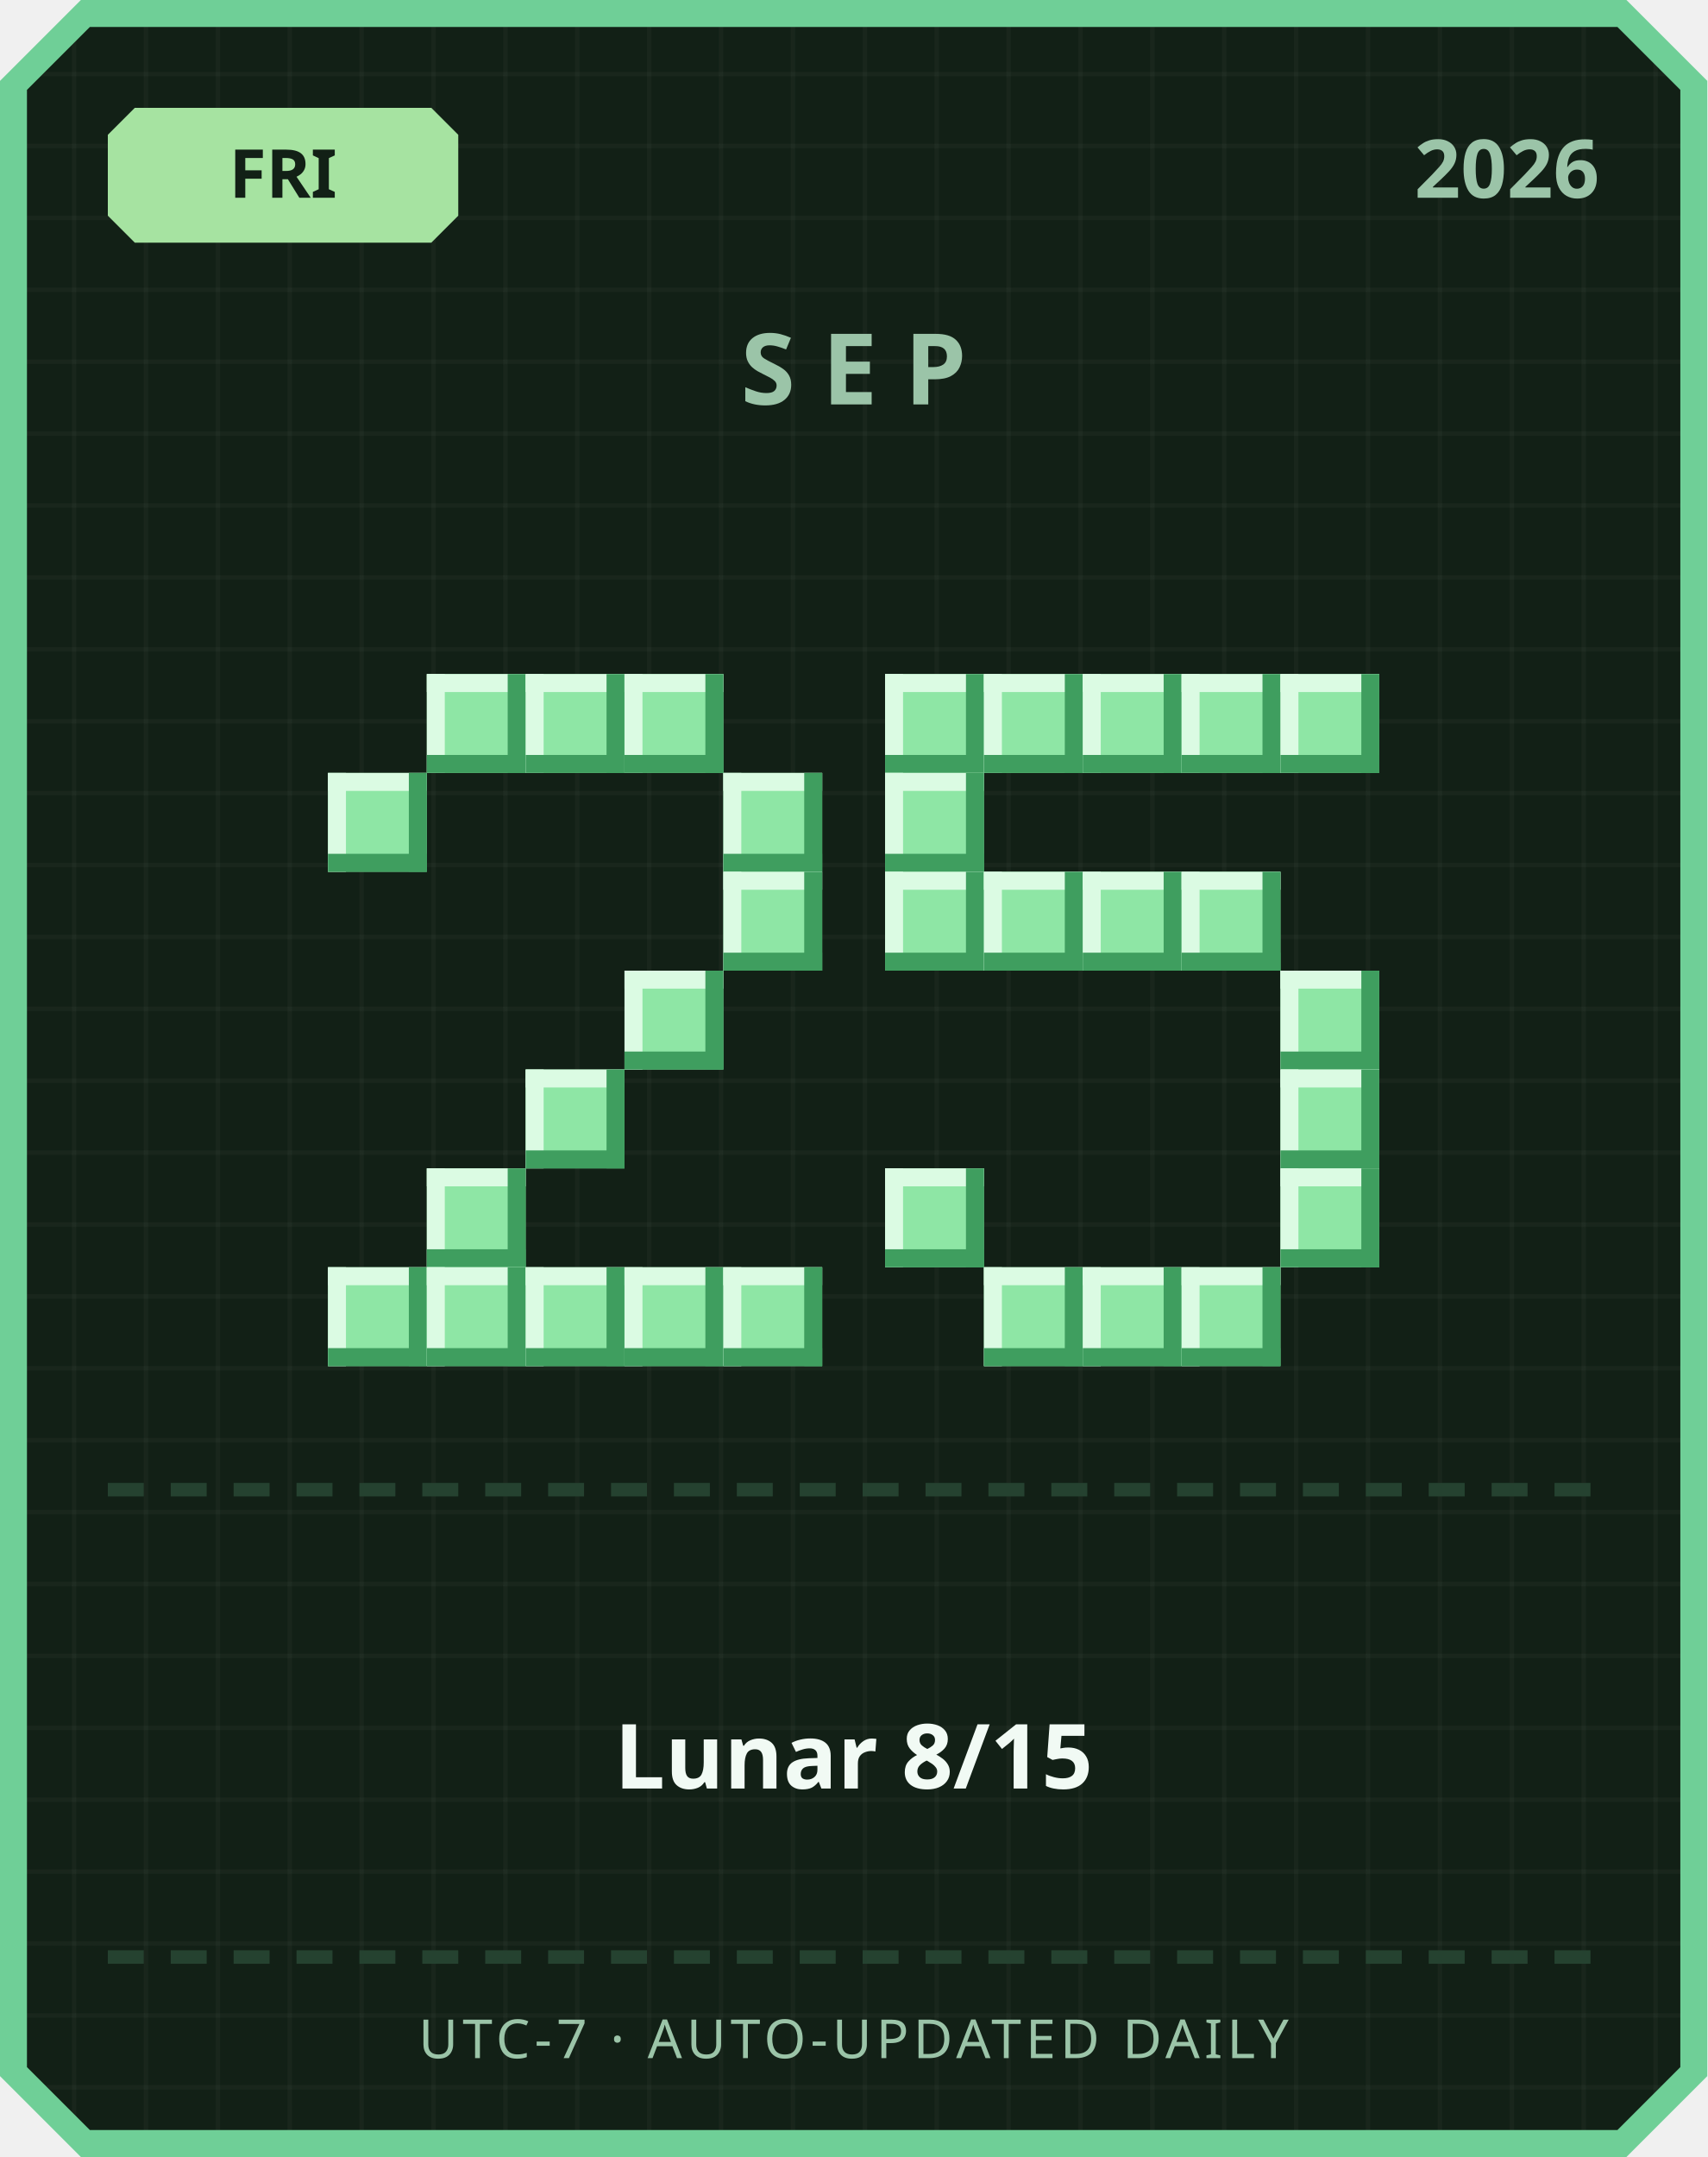
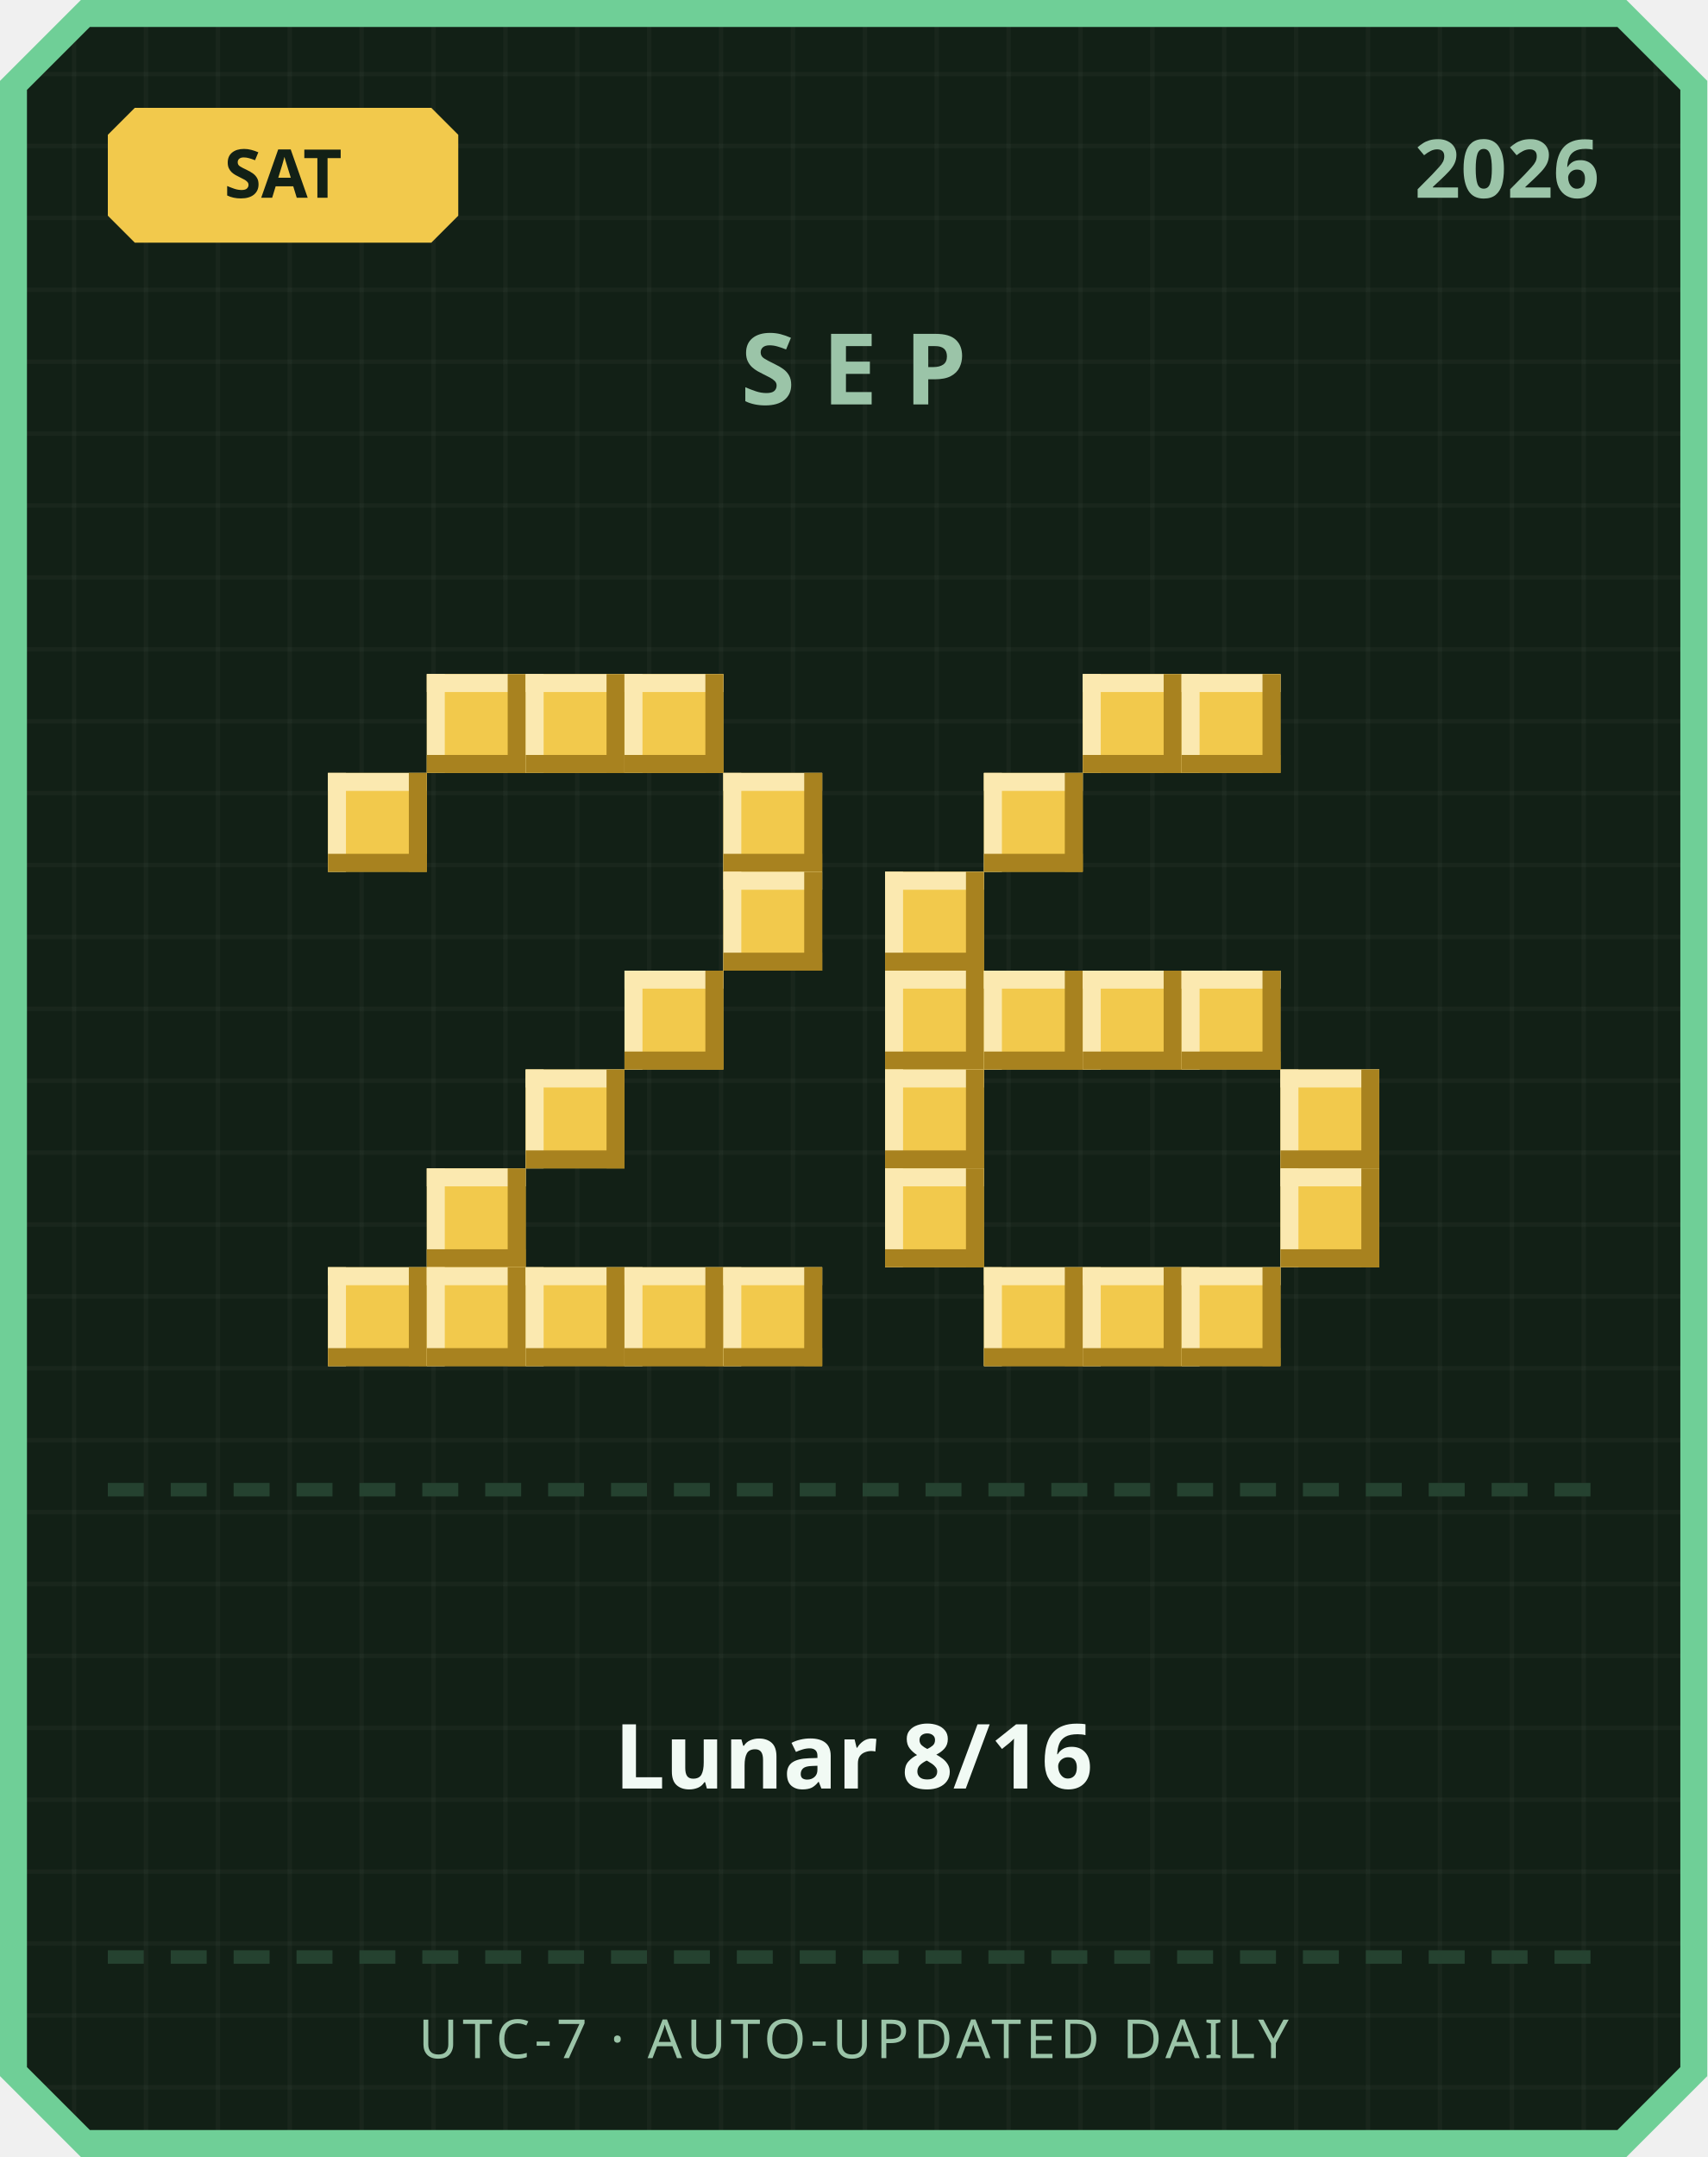
<svg xmlns="http://www.w3.org/2000/svg" width="380" height="480" viewBox="0 0 380 480">
  <defs>
    <pattern id="grid" width="16" height="16" patternUnits="userSpaceOnUse">
      <rect width="16" height="16" fill="#122016" />
      <rect width="1" height="16" fill="#ffffff" opacity="0.03" />
      <rect width="16" height="1" fill="#ffffff" opacity="0.03" />
    </pattern>
  </defs>
  <path d="M 18,0 L 362,0 L 380,18 L 380,462 L 362,480 L 18,480 L 0,462 L 0,18 Z" fill="#6fcf97" />
  <path d="M 20,6 L 360,6 L 374,20 L 374,460 L 360,474 L 20,474 L 6,460 L 6,20 Z" fill="url(#grid)" />
-   <path d="M 30,24 L 96,24 L 102,30 L 102,48 L 96,54 L 30,54 L 24,48 L 24,30 Z" fill="#a6e3a1" />
-   <text x="63" y="44" text-anchor="middle" font-family="'Segoe UI', sans-serif" font-size="15" font-weight="700" fill="#122016">FRI</text>
+   <path d="M 30,24 L 96,24 L 102,30 L 102,48 L 96,54 L 30,54 L 24,48 L 24,30 Z" fill="#f2c94c" />
+   <text x="63" y="44" text-anchor="middle" font-family="'Segoe UI', sans-serif" font-size="15" font-weight="700" fill="#122016">SAT</text>
  <text x="356" y="44" text-anchor="end" font-family="'Segoe UI', sans-serif" font-size="18" font-weight="700" fill="#9bc4a8">2026</text>
  <text x="190" y="90" text-anchor="middle" font-family="'Segoe UI', sans-serif" font-size="22" font-weight="700" letter-spacing="6" fill="#9bc4a8">SEP</text>
-   <rect x="95" y="150" width="22" height="22" fill="#8ee6a5" />
-   <rect x="95" y="150" width="22" height="4" fill="#dbfbe3" />
-   <rect x="95" y="150" width="4" height="22" fill="#dbfbe3" />
-   <rect x="95" y="168" width="22" height="4" fill="#3f9e5f" />
-   <rect x="113" y="150" width="4" height="22" fill="#3f9e5f" />
-   <rect x="117" y="150" width="22" height="22" fill="#8ee6a5" />
-   <rect x="117" y="150" width="22" height="4" fill="#dbfbe3" />
-   <rect x="117" y="150" width="4" height="22" fill="#dbfbe3" />
-   <rect x="117" y="168" width="22" height="4" fill="#3f9e5f" />
-   <rect x="135" y="150" width="4" height="22" fill="#3f9e5f" />
-   <rect x="139" y="150" width="22" height="22" fill="#8ee6a5" />
-   <rect x="139" y="150" width="22" height="4" fill="#dbfbe3" />
-   <rect x="139" y="150" width="4" height="22" fill="#dbfbe3" />
-   <rect x="139" y="168" width="22" height="4" fill="#3f9e5f" />
-   <rect x="157" y="150" width="4" height="22" fill="#3f9e5f" />
-   <rect x="73" y="172" width="22" height="22" fill="#8ee6a5" />
-   <rect x="73" y="172" width="22" height="4" fill="#dbfbe3" />
-   <rect x="73" y="172" width="4" height="22" fill="#dbfbe3" />
-   <rect x="73" y="190" width="22" height="4" fill="#3f9e5f" />
-   <rect x="91" y="172" width="4" height="22" fill="#3f9e5f" />
-   <rect x="161" y="172" width="22" height="22" fill="#8ee6a5" />
-   <rect x="161" y="172" width="22" height="4" fill="#dbfbe3" />
-   <rect x="161" y="172" width="4" height="22" fill="#dbfbe3" />
-   <rect x="161" y="190" width="22" height="4" fill="#3f9e5f" />
-   <rect x="179" y="172" width="4" height="22" fill="#3f9e5f" />
-   <rect x="161" y="194" width="22" height="22" fill="#8ee6a5" />
-   <rect x="161" y="194" width="22" height="4" fill="#dbfbe3" />
-   <rect x="161" y="194" width="4" height="22" fill="#dbfbe3" />
-   <rect x="161" y="212" width="22" height="4" fill="#3f9e5f" />
-   <rect x="179" y="194" width="4" height="22" fill="#3f9e5f" />
-   <rect x="139" y="216" width="22" height="22" fill="#8ee6a5" />
-   <rect x="139" y="216" width="22" height="4" fill="#dbfbe3" />
-   <rect x="139" y="216" width="4" height="22" fill="#dbfbe3" />
-   <rect x="139" y="234" width="22" height="4" fill="#3f9e5f" />
-   <rect x="157" y="216" width="4" height="22" fill="#3f9e5f" />
-   <rect x="117" y="238" width="22" height="22" fill="#8ee6a5" />
-   <rect x="117" y="238" width="22" height="4" fill="#dbfbe3" />
-   <rect x="117" y="238" width="4" height="22" fill="#dbfbe3" />
-   <rect x="117" y="256" width="22" height="4" fill="#3f9e5f" />
-   <rect x="135" y="238" width="4" height="22" fill="#3f9e5f" />
-   <rect x="95" y="260" width="22" height="22" fill="#8ee6a5" />
-   <rect x="95" y="260" width="22" height="4" fill="#dbfbe3" />
-   <rect x="95" y="260" width="4" height="22" fill="#dbfbe3" />
-   <rect x="95" y="278" width="22" height="4" fill="#3f9e5f" />
-   <rect x="113" y="260" width="4" height="22" fill="#3f9e5f" />
-   <rect x="73" y="282" width="22" height="22" fill="#8ee6a5" />
-   <rect x="73" y="282" width="22" height="4" fill="#dbfbe3" />
-   <rect x="73" y="282" width="4" height="22" fill="#dbfbe3" />
-   <rect x="73" y="300" width="22" height="4" fill="#3f9e5f" />
-   <rect x="91" y="282" width="4" height="22" fill="#3f9e5f" />
-   <rect x="95" y="282" width="22" height="22" fill="#8ee6a5" />
-   <rect x="95" y="282" width="22" height="4" fill="#dbfbe3" />
-   <rect x="95" y="282" width="4" height="22" fill="#dbfbe3" />
-   <rect x="95" y="300" width="22" height="4" fill="#3f9e5f" />
-   <rect x="113" y="282" width="4" height="22" fill="#3f9e5f" />
-   <rect x="117" y="282" width="22" height="22" fill="#8ee6a5" />
-   <rect x="117" y="282" width="22" height="4" fill="#dbfbe3" />
-   <rect x="117" y="282" width="4" height="22" fill="#dbfbe3" />
-   <rect x="117" y="300" width="22" height="4" fill="#3f9e5f" />
-   <rect x="135" y="282" width="4" height="22" fill="#3f9e5f" />
-   <rect x="139" y="282" width="22" height="22" fill="#8ee6a5" />
-   <rect x="139" y="282" width="22" height="4" fill="#dbfbe3" />
-   <rect x="139" y="282" width="4" height="22" fill="#dbfbe3" />
-   <rect x="139" y="300" width="22" height="4" fill="#3f9e5f" />
-   <rect x="157" y="282" width="4" height="22" fill="#3f9e5f" />
-   <rect x="161" y="282" width="22" height="22" fill="#8ee6a5" />
-   <rect x="161" y="282" width="22" height="4" fill="#dbfbe3" />
-   <rect x="161" y="282" width="4" height="22" fill="#dbfbe3" />
-   <rect x="161" y="300" width="22" height="4" fill="#3f9e5f" />
-   <rect x="179" y="282" width="4" height="22" fill="#3f9e5f" />
-   <rect x="197" y="150" width="22" height="22" fill="#8ee6a5" />
-   <rect x="197" y="150" width="22" height="4" fill="#dbfbe3" />
-   <rect x="197" y="150" width="4" height="22" fill="#dbfbe3" />
-   <rect x="197" y="168" width="22" height="4" fill="#3f9e5f" />
-   <rect x="215" y="150" width="4" height="22" fill="#3f9e5f" />
-   <rect x="219" y="150" width="22" height="22" fill="#8ee6a5" />
-   <rect x="219" y="150" width="22" height="4" fill="#dbfbe3" />
-   <rect x="219" y="150" width="4" height="22" fill="#dbfbe3" />
-   <rect x="219" y="168" width="22" height="4" fill="#3f9e5f" />
-   <rect x="237" y="150" width="4" height="22" fill="#3f9e5f" />
-   <rect x="241" y="150" width="22" height="22" fill="#8ee6a5" />
-   <rect x="241" y="150" width="22" height="4" fill="#dbfbe3" />
-   <rect x="241" y="150" width="4" height="22" fill="#dbfbe3" />
-   <rect x="241" y="168" width="22" height="4" fill="#3f9e5f" />
-   <rect x="259" y="150" width="4" height="22" fill="#3f9e5f" />
-   <rect x="263" y="150" width="22" height="22" fill="#8ee6a5" />
-   <rect x="263" y="150" width="22" height="4" fill="#dbfbe3" />
-   <rect x="263" y="150" width="4" height="22" fill="#dbfbe3" />
-   <rect x="263" y="168" width="22" height="4" fill="#3f9e5f" />
-   <rect x="281" y="150" width="4" height="22" fill="#3f9e5f" />
-   <rect x="285" y="150" width="22" height="22" fill="#8ee6a5" />
-   <rect x="285" y="150" width="22" height="4" fill="#dbfbe3" />
-   <rect x="285" y="150" width="4" height="22" fill="#dbfbe3" />
-   <rect x="285" y="168" width="22" height="4" fill="#3f9e5f" />
-   <rect x="303" y="150" width="4" height="22" fill="#3f9e5f" />
-   <rect x="197" y="172" width="22" height="22" fill="#8ee6a5" />
-   <rect x="197" y="172" width="22" height="4" fill="#dbfbe3" />
-   <rect x="197" y="172" width="4" height="22" fill="#dbfbe3" />
-   <rect x="197" y="190" width="22" height="4" fill="#3f9e5f" />
-   <rect x="215" y="172" width="4" height="22" fill="#3f9e5f" />
-   <rect x="197" y="194" width="22" height="22" fill="#8ee6a5" />
-   <rect x="197" y="194" width="22" height="4" fill="#dbfbe3" />
-   <rect x="197" y="194" width="4" height="22" fill="#dbfbe3" />
-   <rect x="197" y="212" width="22" height="4" fill="#3f9e5f" />
-   <rect x="215" y="194" width="4" height="22" fill="#3f9e5f" />
-   <rect x="219" y="194" width="22" height="22" fill="#8ee6a5" />
-   <rect x="219" y="194" width="22" height="4" fill="#dbfbe3" />
-   <rect x="219" y="194" width="4" height="22" fill="#dbfbe3" />
-   <rect x="219" y="212" width="22" height="4" fill="#3f9e5f" />
-   <rect x="237" y="194" width="4" height="22" fill="#3f9e5f" />
-   <rect x="241" y="194" width="22" height="22" fill="#8ee6a5" />
-   <rect x="241" y="194" width="22" height="4" fill="#dbfbe3" />
-   <rect x="241" y="194" width="4" height="22" fill="#dbfbe3" />
-   <rect x="241" y="212" width="22" height="4" fill="#3f9e5f" />
-   <rect x="259" y="194" width="4" height="22" fill="#3f9e5f" />
-   <rect x="263" y="194" width="22" height="22" fill="#8ee6a5" />
-   <rect x="263" y="194" width="22" height="4" fill="#dbfbe3" />
-   <rect x="263" y="194" width="4" height="22" fill="#dbfbe3" />
-   <rect x="263" y="212" width="22" height="4" fill="#3f9e5f" />
-   <rect x="281" y="194" width="4" height="22" fill="#3f9e5f" />
-   <rect x="285" y="216" width="22" height="22" fill="#8ee6a5" />
-   <rect x="285" y="216" width="22" height="4" fill="#dbfbe3" />
-   <rect x="285" y="216" width="4" height="22" fill="#dbfbe3" />
-   <rect x="285" y="234" width="22" height="4" fill="#3f9e5f" />
-   <rect x="303" y="216" width="4" height="22" fill="#3f9e5f" />
-   <rect x="285" y="238" width="22" height="22" fill="#8ee6a5" />
-   <rect x="285" y="238" width="22" height="4" fill="#dbfbe3" />
-   <rect x="285" y="238" width="4" height="22" fill="#dbfbe3" />
-   <rect x="285" y="256" width="22" height="4" fill="#3f9e5f" />
-   <rect x="303" y="238" width="4" height="22" fill="#3f9e5f" />
-   <rect x="197" y="260" width="22" height="22" fill="#8ee6a5" />
-   <rect x="197" y="260" width="22" height="4" fill="#dbfbe3" />
-   <rect x="197" y="260" width="4" height="22" fill="#dbfbe3" />
-   <rect x="197" y="278" width="22" height="4" fill="#3f9e5f" />
-   <rect x="215" y="260" width="4" height="22" fill="#3f9e5f" />
-   <rect x="285" y="260" width="22" height="22" fill="#8ee6a5" />
-   <rect x="285" y="260" width="22" height="4" fill="#dbfbe3" />
-   <rect x="285" y="260" width="4" height="22" fill="#dbfbe3" />
-   <rect x="285" y="278" width="22" height="4" fill="#3f9e5f" />
-   <rect x="303" y="260" width="4" height="22" fill="#3f9e5f" />
-   <rect x="219" y="282" width="22" height="22" fill="#8ee6a5" />
-   <rect x="219" y="282" width="22" height="4" fill="#dbfbe3" />
-   <rect x="219" y="282" width="4" height="22" fill="#dbfbe3" />
-   <rect x="219" y="300" width="22" height="4" fill="#3f9e5f" />
-   <rect x="237" y="282" width="4" height="22" fill="#3f9e5f" />
-   <rect x="241" y="282" width="22" height="22" fill="#8ee6a5" />
-   <rect x="241" y="282" width="22" height="4" fill="#dbfbe3" />
-   <rect x="241" y="282" width="4" height="22" fill="#dbfbe3" />
-   <rect x="241" y="300" width="22" height="4" fill="#3f9e5f" />
-   <rect x="259" y="282" width="4" height="22" fill="#3f9e5f" />
-   <rect x="263" y="282" width="22" height="22" fill="#8ee6a5" />
-   <rect x="263" y="282" width="22" height="4" fill="#dbfbe3" />
-   <rect x="263" y="282" width="4" height="22" fill="#dbfbe3" />
-   <rect x="263" y="300" width="22" height="4" fill="#3f9e5f" />
-   <rect x="281" y="282" width="4" height="22" fill="#3f9e5f" />
+   <rect x="95" y="150" width="22" height="22" fill="#f2c94c" />
+   <rect x="95" y="150" width="22" height="4" fill="#fbe9b0" />
+   <rect x="95" y="150" width="4" height="22" fill="#fbe9b0" />
+   <rect x="95" y="168" width="22" height="4" fill="#a8821f" />
+   <rect x="113" y="150" width="4" height="22" fill="#a8821f" />
+   <rect x="117" y="150" width="22" height="22" fill="#f2c94c" />
+   <rect x="117" y="150" width="22" height="4" fill="#fbe9b0" />
+   <rect x="117" y="150" width="4" height="22" fill="#fbe9b0" />
+   <rect x="117" y="168" width="22" height="4" fill="#a8821f" />
+   <rect x="135" y="150" width="4" height="22" fill="#a8821f" />
+   <rect x="139" y="150" width="22" height="22" fill="#f2c94c" />
+   <rect x="139" y="150" width="22" height="4" fill="#fbe9b0" />
+   <rect x="139" y="150" width="4" height="22" fill="#fbe9b0" />
+   <rect x="139" y="168" width="22" height="4" fill="#a8821f" />
+   <rect x="157" y="150" width="4" height="22" fill="#a8821f" />
+   <rect x="73" y="172" width="22" height="22" fill="#f2c94c" />
+   <rect x="73" y="172" width="22" height="4" fill="#fbe9b0" />
+   <rect x="73" y="172" width="4" height="22" fill="#fbe9b0" />
+   <rect x="73" y="190" width="22" height="4" fill="#a8821f" />
+   <rect x="91" y="172" width="4" height="22" fill="#a8821f" />
+   <rect x="161" y="172" width="22" height="22" fill="#f2c94c" />
+   <rect x="161" y="172" width="22" height="4" fill="#fbe9b0" />
+   <rect x="161" y="172" width="4" height="22" fill="#fbe9b0" />
+   <rect x="161" y="190" width="22" height="4" fill="#a8821f" />
+   <rect x="179" y="172" width="4" height="22" fill="#a8821f" />
+   <rect x="161" y="194" width="22" height="22" fill="#f2c94c" />
+   <rect x="161" y="194" width="22" height="4" fill="#fbe9b0" />
+   <rect x="161" y="194" width="4" height="22" fill="#fbe9b0" />
+   <rect x="161" y="212" width="22" height="4" fill="#a8821f" />
+   <rect x="179" y="194" width="4" height="22" fill="#a8821f" />
+   <rect x="139" y="216" width="22" height="22" fill="#f2c94c" />
+   <rect x="139" y="216" width="22" height="4" fill="#fbe9b0" />
+   <rect x="139" y="216" width="4" height="22" fill="#fbe9b0" />
+   <rect x="139" y="234" width="22" height="4" fill="#a8821f" />
+   <rect x="157" y="216" width="4" height="22" fill="#a8821f" />
+   <rect x="117" y="238" width="22" height="22" fill="#f2c94c" />
+   <rect x="117" y="238" width="22" height="4" fill="#fbe9b0" />
+   <rect x="117" y="238" width="4" height="22" fill="#fbe9b0" />
+   <rect x="117" y="256" width="22" height="4" fill="#a8821f" />
+   <rect x="135" y="238" width="4" height="22" fill="#a8821f" />
+   <rect x="95" y="260" width="22" height="22" fill="#f2c94c" />
+   <rect x="95" y="260" width="22" height="4" fill="#fbe9b0" />
+   <rect x="95" y="260" width="4" height="22" fill="#fbe9b0" />
+   <rect x="95" y="278" width="22" height="4" fill="#a8821f" />
+   <rect x="113" y="260" width="4" height="22" fill="#a8821f" />
+   <rect x="73" y="282" width="22" height="22" fill="#f2c94c" />
+   <rect x="73" y="282" width="22" height="4" fill="#fbe9b0" />
+   <rect x="73" y="282" width="4" height="22" fill="#fbe9b0" />
+   <rect x="73" y="300" width="22" height="4" fill="#a8821f" />
+   <rect x="91" y="282" width="4" height="22" fill="#a8821f" />
+   <rect x="95" y="282" width="22" height="22" fill="#f2c94c" />
+   <rect x="95" y="282" width="22" height="4" fill="#fbe9b0" />
+   <rect x="95" y="282" width="4" height="22" fill="#fbe9b0" />
+   <rect x="95" y="300" width="22" height="4" fill="#a8821f" />
+   <rect x="113" y="282" width="4" height="22" fill="#a8821f" />
+   <rect x="117" y="282" width="22" height="22" fill="#f2c94c" />
+   <rect x="117" y="282" width="22" height="4" fill="#fbe9b0" />
+   <rect x="117" y="282" width="4" height="22" fill="#fbe9b0" />
+   <rect x="117" y="300" width="22" height="4" fill="#a8821f" />
+   <rect x="135" y="282" width="4" height="22" fill="#a8821f" />
+   <rect x="139" y="282" width="22" height="22" fill="#f2c94c" />
+   <rect x="139" y="282" width="22" height="4" fill="#fbe9b0" />
+   <rect x="139" y="282" width="4" height="22" fill="#fbe9b0" />
+   <rect x="139" y="300" width="22" height="4" fill="#a8821f" />
+   <rect x="157" y="282" width="4" height="22" fill="#a8821f" />
+   <rect x="161" y="282" width="22" height="22" fill="#f2c94c" />
+   <rect x="161" y="282" width="22" height="4" fill="#fbe9b0" />
+   <rect x="161" y="282" width="4" height="22" fill="#fbe9b0" />
+   <rect x="161" y="300" width="22" height="4" fill="#a8821f" />
+   <rect x="179" y="282" width="4" height="22" fill="#a8821f" />
+   <rect x="241" y="150" width="22" height="22" fill="#f2c94c" />
+   <rect x="241" y="150" width="22" height="4" fill="#fbe9b0" />
+   <rect x="241" y="150" width="4" height="22" fill="#fbe9b0" />
+   <rect x="241" y="168" width="22" height="4" fill="#a8821f" />
+   <rect x="259" y="150" width="4" height="22" fill="#a8821f" />
+   <rect x="263" y="150" width="22" height="22" fill="#f2c94c" />
+   <rect x="263" y="150" width="22" height="4" fill="#fbe9b0" />
+   <rect x="263" y="150" width="4" height="22" fill="#fbe9b0" />
+   <rect x="263" y="168" width="22" height="4" fill="#a8821f" />
+   <rect x="281" y="150" width="4" height="22" fill="#a8821f" />
+   <rect x="219" y="172" width="22" height="22" fill="#f2c94c" />
+   <rect x="219" y="172" width="22" height="4" fill="#fbe9b0" />
+   <rect x="219" y="172" width="4" height="22" fill="#fbe9b0" />
+   <rect x="219" y="190" width="22" height="4" fill="#a8821f" />
+   <rect x="237" y="172" width="4" height="22" fill="#a8821f" />
+   <rect x="197" y="194" width="22" height="22" fill="#f2c94c" />
+   <rect x="197" y="194" width="22" height="4" fill="#fbe9b0" />
+   <rect x="197" y="194" width="4" height="22" fill="#fbe9b0" />
+   <rect x="197" y="212" width="22" height="4" fill="#a8821f" />
+   <rect x="215" y="194" width="4" height="22" fill="#a8821f" />
+   <rect x="197" y="216" width="22" height="22" fill="#f2c94c" />
+   <rect x="197" y="216" width="22" height="4" fill="#fbe9b0" />
+   <rect x="197" y="216" width="4" height="22" fill="#fbe9b0" />
+   <rect x="197" y="234" width="22" height="4" fill="#a8821f" />
+   <rect x="215" y="216" width="4" height="22" fill="#a8821f" />
+   <rect x="219" y="216" width="22" height="22" fill="#f2c94c" />
+   <rect x="219" y="216" width="22" height="4" fill="#fbe9b0" />
+   <rect x="219" y="216" width="4" height="22" fill="#fbe9b0" />
+   <rect x="219" y="234" width="22" height="4" fill="#a8821f" />
+   <rect x="237" y="216" width="4" height="22" fill="#a8821f" />
+   <rect x="241" y="216" width="22" height="22" fill="#f2c94c" />
+   <rect x="241" y="216" width="22" height="4" fill="#fbe9b0" />
+   <rect x="241" y="216" width="4" height="22" fill="#fbe9b0" />
+   <rect x="241" y="234" width="22" height="4" fill="#a8821f" />
+   <rect x="259" y="216" width="4" height="22" fill="#a8821f" />
+   <rect x="263" y="216" width="22" height="22" fill="#f2c94c" />
+   <rect x="263" y="216" width="22" height="4" fill="#fbe9b0" />
+   <rect x="263" y="216" width="4" height="22" fill="#fbe9b0" />
+   <rect x="263" y="234" width="22" height="4" fill="#a8821f" />
+   <rect x="281" y="216" width="4" height="22" fill="#a8821f" />
+   <rect x="197" y="238" width="22" height="22" fill="#f2c94c" />
+   <rect x="197" y="238" width="22" height="4" fill="#fbe9b0" />
+   <rect x="197" y="238" width="4" height="22" fill="#fbe9b0" />
+   <rect x="197" y="256" width="22" height="4" fill="#a8821f" />
+   <rect x="215" y="238" width="4" height="22" fill="#a8821f" />
+   <rect x="285" y="238" width="22" height="22" fill="#f2c94c" />
+   <rect x="285" y="238" width="22" height="4" fill="#fbe9b0" />
+   <rect x="285" y="238" width="4" height="22" fill="#fbe9b0" />
+   <rect x="285" y="256" width="22" height="4" fill="#a8821f" />
+   <rect x="303" y="238" width="4" height="22" fill="#a8821f" />
+   <rect x="197" y="260" width="22" height="22" fill="#f2c94c" />
+   <rect x="197" y="260" width="22" height="4" fill="#fbe9b0" />
+   <rect x="197" y="260" width="4" height="22" fill="#fbe9b0" />
+   <rect x="197" y="278" width="22" height="4" fill="#a8821f" />
+   <rect x="215" y="260" width="4" height="22" fill="#a8821f" />
+   <rect x="285" y="260" width="22" height="22" fill="#f2c94c" />
+   <rect x="285" y="260" width="22" height="4" fill="#fbe9b0" />
+   <rect x="285" y="260" width="4" height="22" fill="#fbe9b0" />
+   <rect x="285" y="278" width="22" height="4" fill="#a8821f" />
+   <rect x="303" y="260" width="4" height="22" fill="#a8821f" />
+   <rect x="219" y="282" width="22" height="22" fill="#f2c94c" />
+   <rect x="219" y="282" width="22" height="4" fill="#fbe9b0" />
+   <rect x="219" y="282" width="4" height="22" fill="#fbe9b0" />
+   <rect x="219" y="300" width="22" height="4" fill="#a8821f" />
+   <rect x="237" y="282" width="4" height="22" fill="#a8821f" />
+   <rect x="241" y="282" width="22" height="22" fill="#f2c94c" />
+   <rect x="241" y="282" width="22" height="4" fill="#fbe9b0" />
+   <rect x="241" y="282" width="4" height="22" fill="#fbe9b0" />
+   <rect x="241" y="300" width="22" height="4" fill="#a8821f" />
+   <rect x="259" y="282" width="4" height="22" fill="#a8821f" />
+   <rect x="263" y="282" width="22" height="22" fill="#f2c94c" />
+   <rect x="263" y="282" width="22" height="4" fill="#fbe9b0" />
+   <rect x="263" y="282" width="4" height="22" fill="#fbe9b0" />
+   <rect x="263" y="300" width="22" height="4" fill="#a8821f" />
+   <rect x="281" y="282" width="4" height="22" fill="#a8821f" />
  <rect x="24" y="330" width="8" height="3" fill="#254230" />
  <rect x="38" y="330" width="8" height="3" fill="#254230" />
  <rect x="52" y="330" width="8" height="3" fill="#254230" />
  <rect x="66" y="330" width="8" height="3" fill="#254230" />
  <rect x="80" y="330" width="8" height="3" fill="#254230" />
  <rect x="94" y="330" width="8" height="3" fill="#254230" />
  <rect x="108" y="330" width="8" height="3" fill="#254230" />
  <rect x="122" y="330" width="8" height="3" fill="#254230" />
  <rect x="136" y="330" width="8" height="3" fill="#254230" />
  <rect x="150" y="330" width="8" height="3" fill="#254230" />
  <rect x="164" y="330" width="8" height="3" fill="#254230" />
  <rect x="178" y="330" width="8" height="3" fill="#254230" />
  <rect x="192" y="330" width="8" height="3" fill="#254230" />
  <rect x="206" y="330" width="8" height="3" fill="#254230" />
  <rect x="220" y="330" width="8" height="3" fill="#254230" />
  <rect x="234" y="330" width="8" height="3" fill="#254230" />
  <rect x="248" y="330" width="8" height="3" fill="#254230" />
  <rect x="262" y="330" width="8" height="3" fill="#254230" />
  <rect x="276" y="330" width="8" height="3" fill="#254230" />
  <rect x="290" y="330" width="8" height="3" fill="#254230" />
  <rect x="304" y="330" width="8" height="3" fill="#254230" />
  <rect x="318" y="330" width="8" height="3" fill="#254230" />
  <rect x="332" y="330" width="8" height="3" fill="#254230" />
  <rect x="346" y="330" width="8" height="3" fill="#254230" />
-   <text x="190" y="398" text-anchor="middle" font-family="'Segoe UI', 'Microsoft JhengHei', sans-serif" font-size="20" font-weight="700" fill="#f1faf4">Lunar 8/15</text>
+   <text x="190" y="398" text-anchor="middle" font-family="'Segoe UI', 'Microsoft JhengHei', sans-serif" font-size="20" font-weight="700" fill="#f1faf4">Lunar 8/16</text>
  <rect x="24" y="434" width="8" height="3" fill="#254230" />
  <rect x="38" y="434" width="8" height="3" fill="#254230" />
  <rect x="52" y="434" width="8" height="3" fill="#254230" />
  <rect x="66" y="434" width="8" height="3" fill="#254230" />
  <rect x="80" y="434" width="8" height="3" fill="#254230" />
  <rect x="94" y="434" width="8" height="3" fill="#254230" />
  <rect x="108" y="434" width="8" height="3" fill="#254230" />
  <rect x="122" y="434" width="8" height="3" fill="#254230" />
  <rect x="136" y="434" width="8" height="3" fill="#254230" />
  <rect x="150" y="434" width="8" height="3" fill="#254230" />
  <rect x="164" y="434" width="8" height="3" fill="#254230" />
  <rect x="178" y="434" width="8" height="3" fill="#254230" />
  <rect x="192" y="434" width="8" height="3" fill="#254230" />
  <rect x="206" y="434" width="8" height="3" fill="#254230" />
  <rect x="220" y="434" width="8" height="3" fill="#254230" />
  <rect x="234" y="434" width="8" height="3" fill="#254230" />
  <rect x="248" y="434" width="8" height="3" fill="#254230" />
  <rect x="262" y="434" width="8" height="3" fill="#254230" />
  <rect x="276" y="434" width="8" height="3" fill="#254230" />
  <rect x="290" y="434" width="8" height="3" fill="#254230" />
  <rect x="304" y="434" width="8" height="3" fill="#254230" />
  <rect x="318" y="434" width="8" height="3" fill="#254230" />
  <rect x="332" y="434" width="8" height="3" fill="#254230" />
  <rect x="346" y="434" width="8" height="3" fill="#254230" />
  <text x="190" y="458" text-anchor="middle" font-family="'Segoe UI', sans-serif" font-size="12" letter-spacing="1" fill="#9bc4a8">UTC-7 · AUTO-UPDATED DAILY</text>
</svg>
